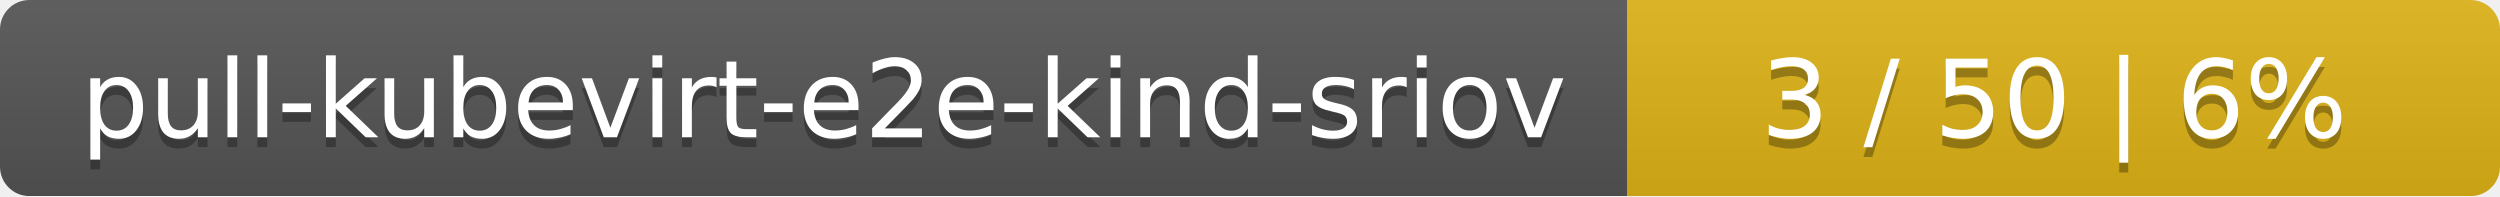
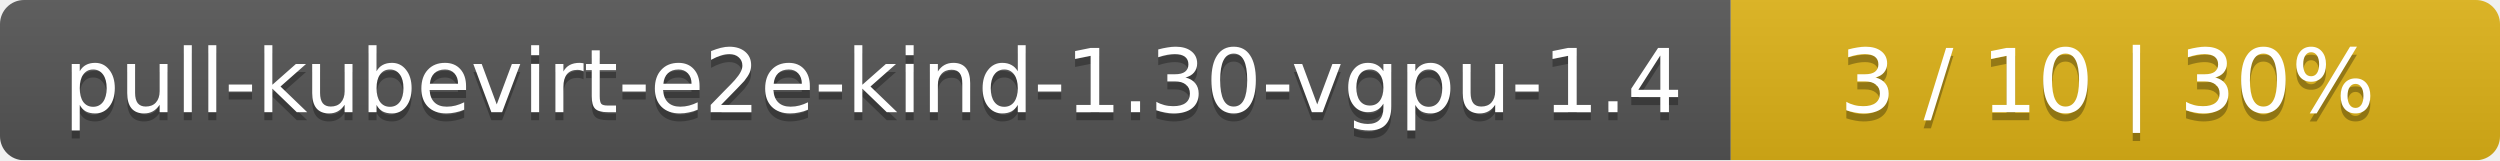
- <svg xmlns="http://www.w3.org/2000/svg" width="255" height="20">
+ <svg xmlns="http://www.w3.org/2000/svg" width="312" height="20">
  <linearGradient id="smooth" x2="0" y2="100%">
    <stop offset="0" stop-color="#bbb" stop-opacity=".1" />
    <stop offset="1" stop-opacity=".1" />
  </linearGradient>
  <mask id="round">
-     <rect width="255" height="20" rx="3" fill="#fff" />
+     <rect width="312" height="20" rx="3" fill="#fff" />
  </mask>
  <g mask="url(#round)">
-     <rect width="166" height="20" fill="#555" />
-     <rect x="166" width="89" height="20" fill="#dfb317" />
-     <rect width="255" height="20" fill="url(#smooth)" />
+     <rect width="216" height="20" fill="#555" />
+     <rect x="216" width="96" height="20" fill="#dfb317" />
+     <rect width="312" height="20" fill="url(#smooth)" />
  </g>
  <g fill="#fff" text-anchor="middle" font-family="DejaVu Sans,Verdana,Geneva,sans-serif" font-size="11">
-     <text x="84" y="15" fill="#010101" fill-opacity=".3">pull-kubevirt-e2e-kind-sriov</text>
-     <text x="84" y="14">pull-kubevirt-e2e-kind-sriov</text>
-     <text x="209.5" y="15" fill="#010101" fill-opacity=".3">3 / 50    |    6%</text>
-     <text x="209.5" y="14">3 / 50    |    6%</text>
+     <text x="109" y="15" fill="#010101" fill-opacity=".3">pull-kubevirt-e2e-kind-1.30-vgpu-1.4</text>
+     <text x="109" y="14">pull-kubevirt-e2e-kind-1.30-vgpu-1.4</text>
+     <text x="263" y="15" fill="#010101" fill-opacity=".3">3 / 10    |    30%</text>
+     <text x="263" y="14">3 / 10    |    30%</text>
  </g>
</svg>
